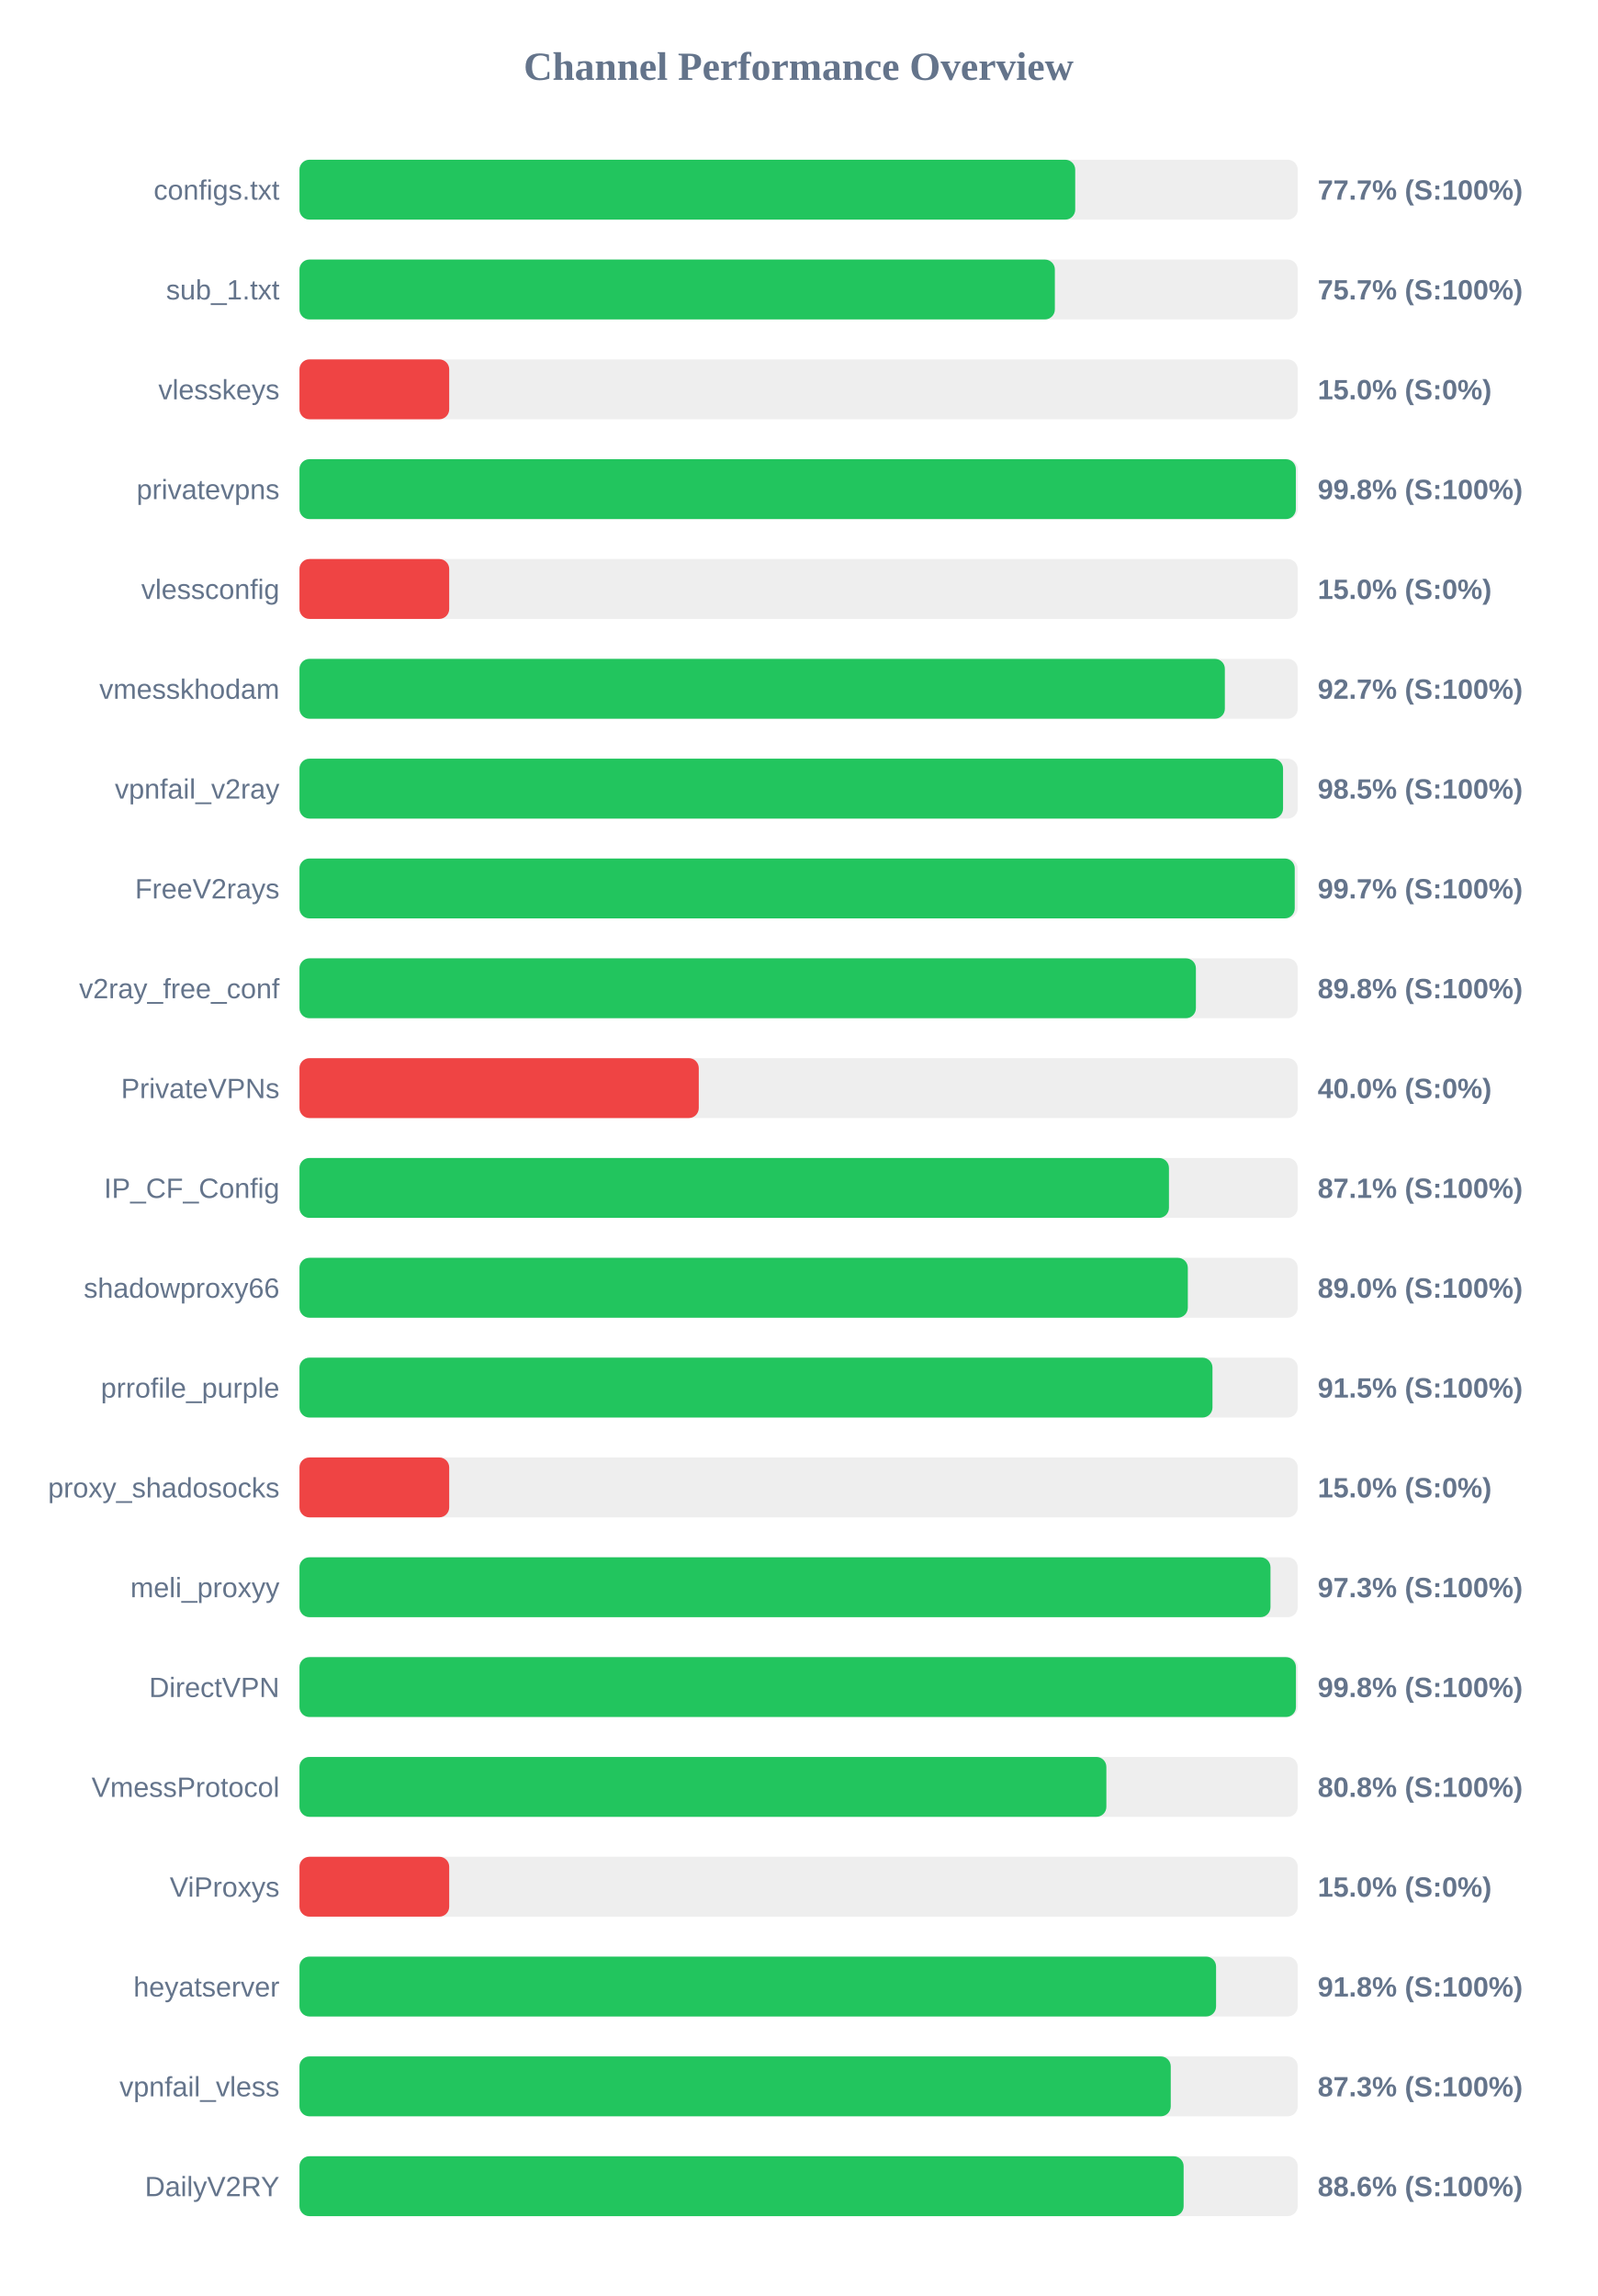
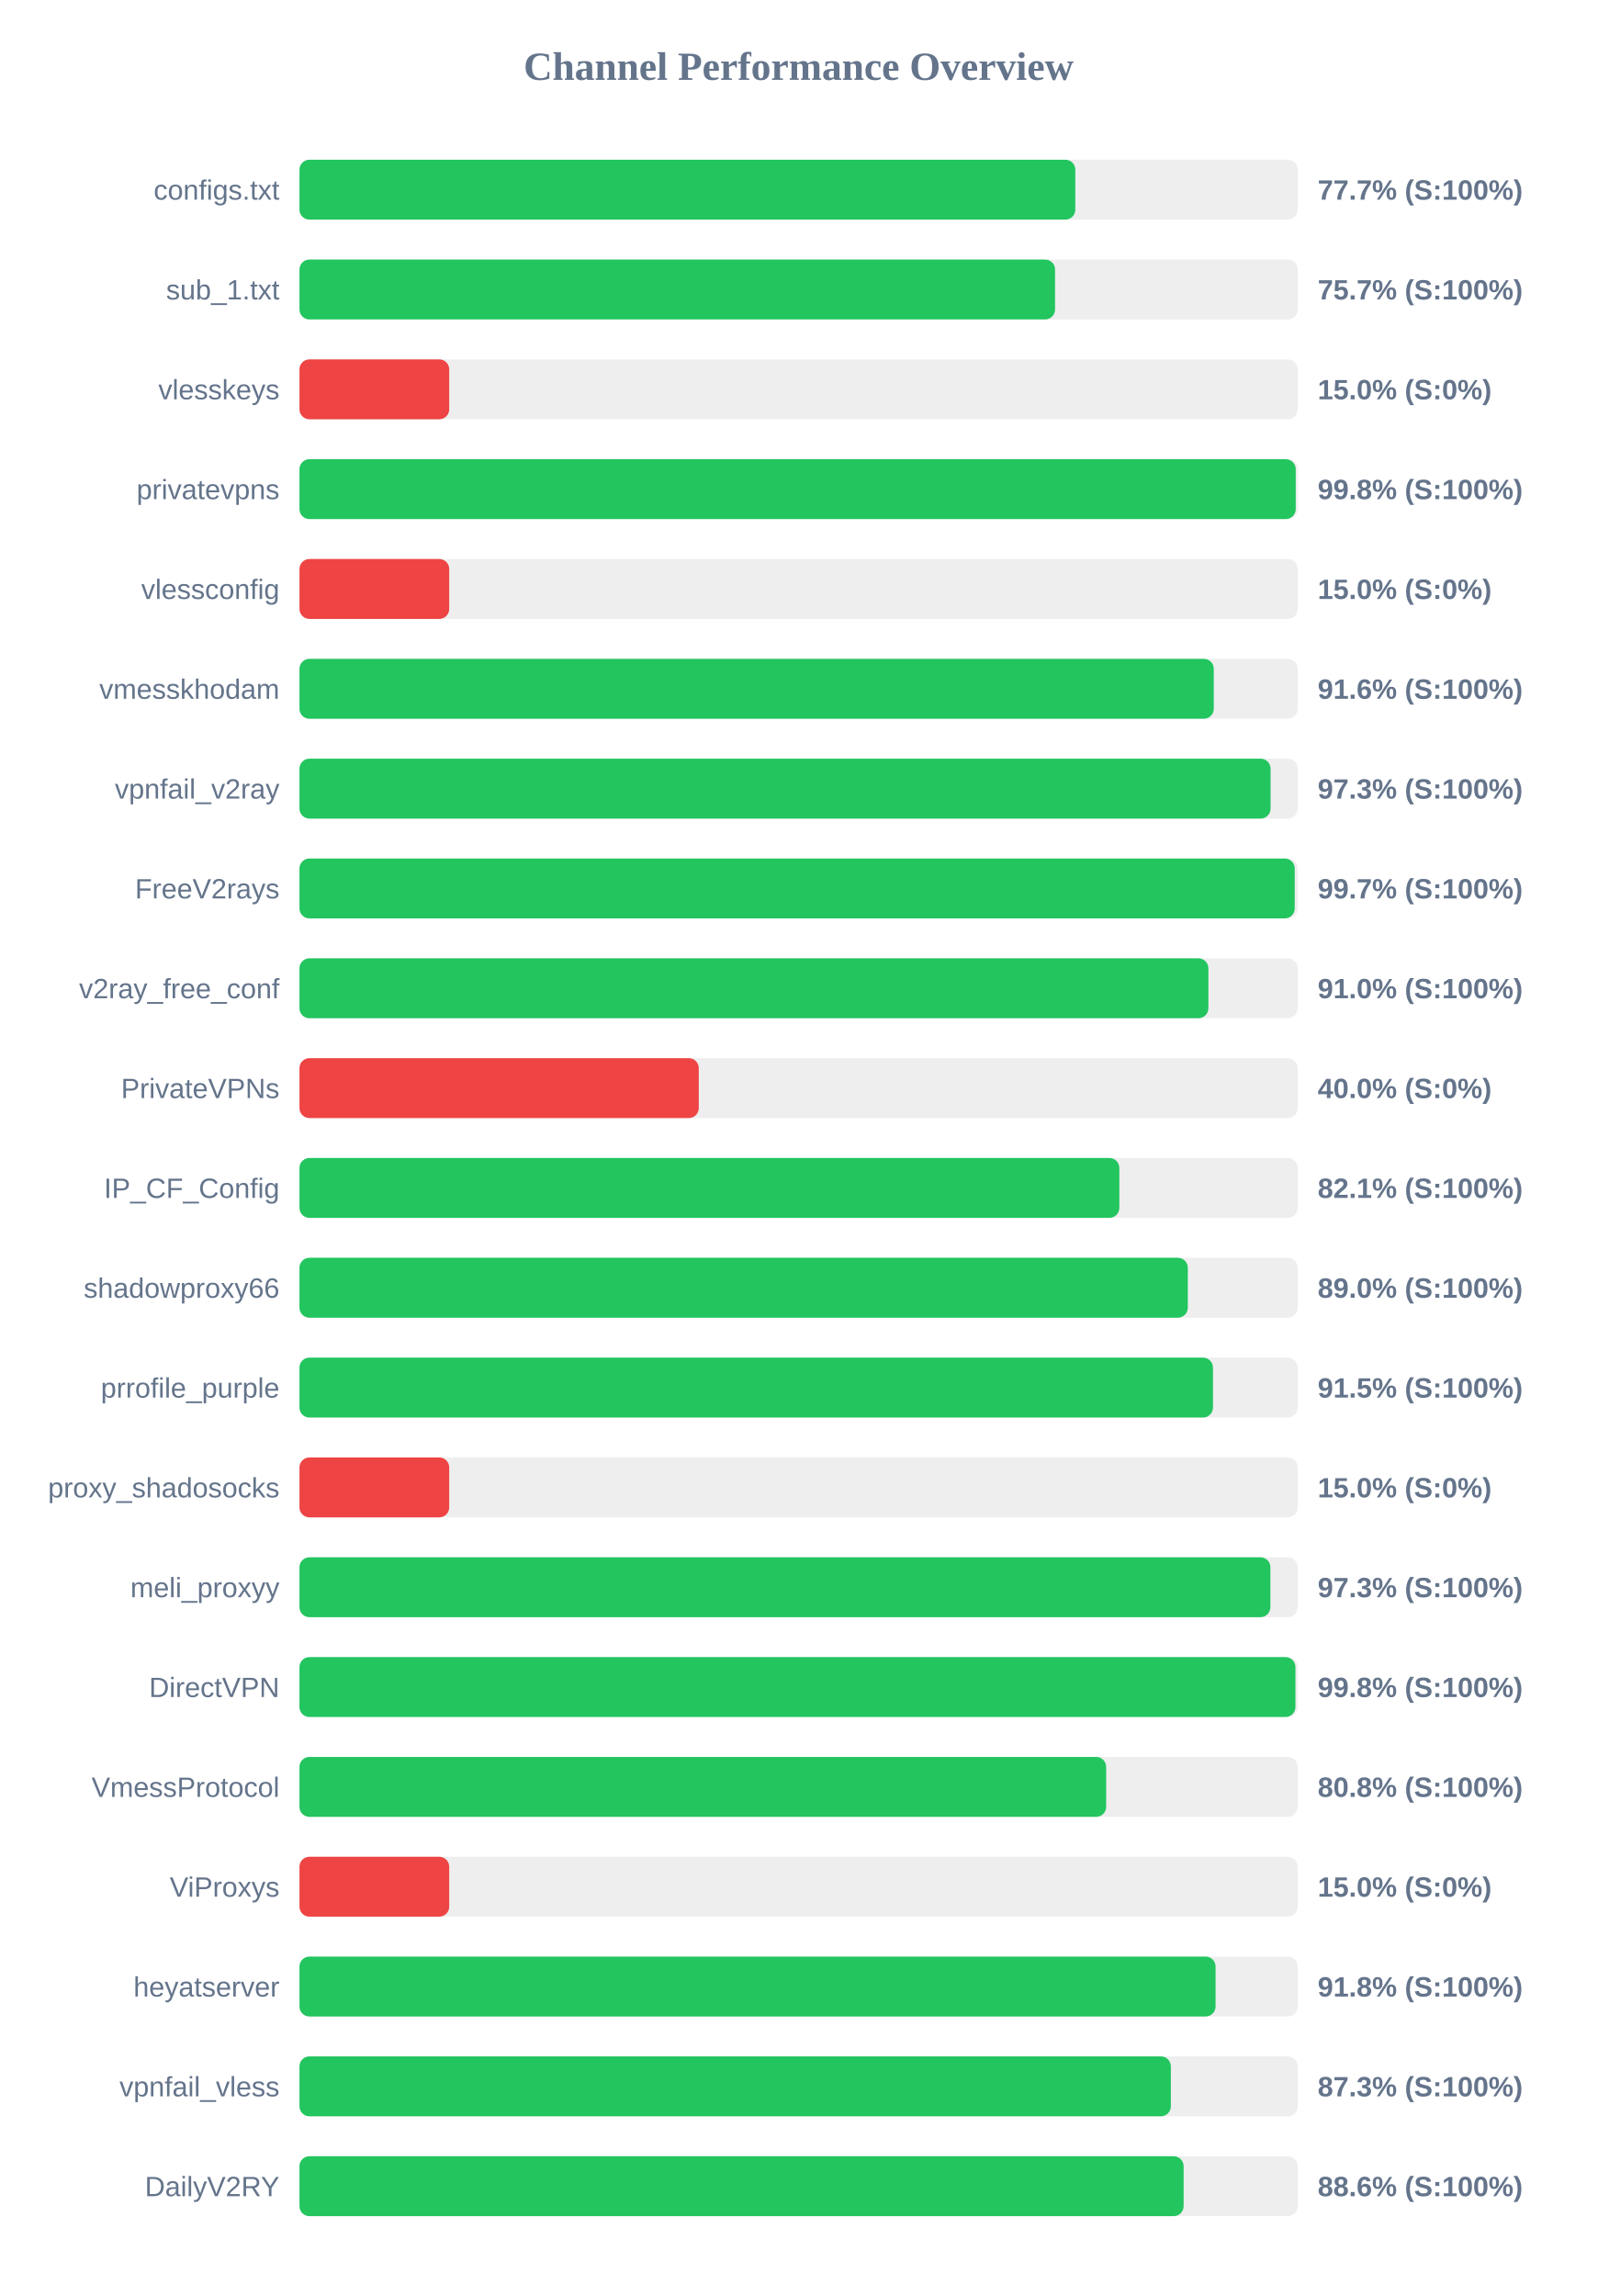
<svg xmlns="http://www.w3.org/2000/svg" width="800" height="1150" version="1.1">
  <style>
        .row { font: 14px Arial; fill: #64748b; }
        .score { font: bold 14px Arial; fill: #64748b; }
    </style>
  <text x="400" y="40" text-anchor="middle" font-size="20px" font-weight="bold" fill="#64748b">Channel Performance Overview</text>
  <rect x="150" y="80" width="500" height="30" fill="#eee" rx="5" />
-   <rect x="150" y="80" width="388.55" height="30" fill="#22c55e" rx="5" />
+   <rect x="150" y="80" width="388.6" height="30" fill="#22c55e" rx="5" />
  <text x="140" y="100" text-anchor="end" class="row">configs.txt</text>
  <text x="660" y="100" text-anchor="start" class="score">77.7% (S:100%)</text>
  <rect x="150" y="130" width="500" height="30" fill="#eee" rx="5" />
-   <rect x="150" y="130" width="378.35" height="30" fill="#22c55e" rx="5" />
+   <rect x="150" y="130" width="378.45" height="30" fill="#22c55e" rx="5" />
  <text x="140" y="150" text-anchor="end" class="row">sub_1.txt</text>
  <text x="660" y="150" text-anchor="start" class="score">75.7% (S:100%)</text>
  <rect x="150" y="180" width="500" height="30" fill="#eee" rx="5" />
  <rect x="150" y="180" width="75.0" height="30" fill="#ef4444" rx="5" />
  <text x="140" y="200" text-anchor="end" class="row">vlesskeys</text>
  <text x="660" y="200" text-anchor="start" class="score">15.0% (S:0%)</text>
  <rect x="150" y="230" width="500" height="30" fill="#eee" rx="5" />
-   <rect x="150" y="230" width="499.05" height="30" fill="#22c55e" rx="5" />
+   <rect x="150" y="230" width="499.0" height="30" fill="#22c55e" rx="5" />
  <text x="140" y="250" text-anchor="end" class="row">privatevpns</text>
  <text x="660" y="250" text-anchor="start" class="score">99.8% (S:100%)</text>
  <rect x="150" y="280" width="500" height="30" fill="#eee" rx="5" />
  <rect x="150" y="280" width="75.0" height="30" fill="#ef4444" rx="5" />
  <text x="140" y="300" text-anchor="end" class="row">vlessconfig</text>
  <text x="660" y="300" text-anchor="start" class="score">15.0% (S:0%)</text>
  <rect x="150" y="330" width="500" height="30" fill="#eee" rx="5" />
-   <rect x="150" y="330" width="463.5" height="30" fill="#22c55e" rx="5" />
+   <rect x="150" y="330" width="457.95" height="30" fill="#22c55e" rx="5" />
  <text x="140" y="350" text-anchor="end" class="row">vmesskhodam</text>
-   <text x="660" y="350" text-anchor="start" class="score">92.7% (S:100%)</text>
+   <text x="660" y="350" text-anchor="start" class="score">91.6% (S:100%)</text>
  <rect x="150" y="380" width="500" height="30" fill="#eee" rx="5" />
-   <rect x="150" y="380" width="492.65" height="30" fill="#22c55e" rx="5" />
+   <rect x="150" y="380" width="486.4" height="30" fill="#22c55e" rx="5" />
  <text x="140" y="400" text-anchor="end" class="row">vpnfail_v2ray</text>
-   <text x="660" y="400" text-anchor="start" class="score">98.5% (S:100%)</text>
+   <text x="660" y="400" text-anchor="start" class="score">97.3% (S:100%)</text>
  <rect x="150" y="430" width="500" height="30" fill="#eee" rx="5" />
  <rect x="150" y="430" width="498.5" height="30" fill="#22c55e" rx="5" />
  <text x="140" y="450" text-anchor="end" class="row">FreeV2rays</text>
  <text x="660" y="450" text-anchor="start" class="score">99.7% (S:100%)</text>
  <rect x="150" y="480" width="500" height="30" fill="#eee" rx="5" />
-   <rect x="150" y="480" width="449.0" height="30" fill="#22c55e" rx="5" />
+   <rect x="150" y="480" width="455.25" height="30" fill="#22c55e" rx="5" />
  <text x="140" y="500" text-anchor="end" class="row">v2ray_free_conf</text>
-   <text x="660" y="500" text-anchor="start" class="score">89.8% (S:100%)</text>
+   <text x="660" y="500" text-anchor="start" class="score">91.0% (S:100%)</text>
  <rect x="150" y="530" width="500" height="30" fill="#eee" rx="5" />
  <rect x="150" y="530" width="200.0" height="30" fill="#ef4444" rx="5" />
  <text x="140" y="550" text-anchor="end" class="row">PrivateVPNs</text>
  <text x="660" y="550" text-anchor="start" class="score">40.0% (S:0%)</text>
  <rect x="150" y="580" width="500" height="30" fill="#eee" rx="5" />
-   <rect x="150" y="580" width="435.5" height="30" fill="#22c55e" rx="5" />
+   <rect x="150" y="580" width="410.65" height="30" fill="#22c55e" rx="5" />
  <text x="140" y="600" text-anchor="end" class="row">IP_CF_Config</text>
-   <text x="660" y="600" text-anchor="start" class="score">87.1% (S:100%)</text>
+   <text x="660" y="600" text-anchor="start" class="score">82.1% (S:100%)</text>
  <rect x="150" y="630" width="500" height="30" fill="#eee" rx="5" />
  <rect x="150" y="630" width="444.95" height="30" fill="#22c55e" rx="5" />
  <text x="140" y="650" text-anchor="end" class="row">shadowproxy66</text>
  <text x="660" y="650" text-anchor="start" class="score">89.0% (S:100%)</text>
  <rect x="150" y="680" width="500" height="30" fill="#eee" rx="5" />
-   <rect x="150" y="680" width="457.3" height="30" fill="#22c55e" rx="5" />
+   <rect x="150" y="680" width="457.55" height="30" fill="#22c55e" rx="5" />
  <text x="140" y="700" text-anchor="end" class="row">prrofile_purple</text>
  <text x="660" y="700" text-anchor="start" class="score">91.5% (S:100%)</text>
  <rect x="150" y="730" width="500" height="30" fill="#eee" rx="5" />
  <rect x="150" y="730" width="75.0" height="30" fill="#ef4444" rx="5" />
  <text x="140" y="750" text-anchor="end" class="row">proxy_shadosocks</text>
  <text x="660" y="750" text-anchor="start" class="score">15.0% (S:0%)</text>
  <rect x="150" y="780" width="500" height="30" fill="#eee" rx="5" />
-   <rect x="150" y="780" width="486.35" height="30" fill="#22c55e" rx="5" />
+   <rect x="150" y="780" width="486.3" height="30" fill="#22c55e" rx="5" />
  <text x="140" y="800" text-anchor="end" class="row">meli_proxyy</text>
  <text x="660" y="800" text-anchor="start" class="score">97.3% (S:100%)</text>
  <rect x="150" y="830" width="500" height="30" fill="#eee" rx="5" />
-   <rect x="150" y="830" width="499.1" height="30" fill="#22c55e" rx="5" />
+   <rect x="150" y="830" width="498.85" height="30" fill="#22c55e" rx="5" />
  <text x="140" y="850" text-anchor="end" class="row">DirectVPN</text>
  <text x="660" y="850" text-anchor="start" class="score">99.8% (S:100%)</text>
  <rect x="150" y="880" width="500" height="30" fill="#eee" rx="5" />
-   <rect x="150" y="880" width="404.15" height="30" fill="#22c55e" rx="5" />
+   <rect x="150" y="880" width="404.05" height="30" fill="#22c55e" rx="5" />
  <text x="140" y="900" text-anchor="end" class="row">VmessProtocol</text>
  <text x="660" y="900" text-anchor="start" class="score">80.8% (S:100%)</text>
  <rect x="150" y="930" width="500" height="30" fill="#eee" rx="5" />
  <rect x="150" y="930" width="75.0" height="30" fill="#ef4444" rx="5" />
  <text x="140" y="950" text-anchor="end" class="row">ViProxys</text>
  <text x="660" y="950" text-anchor="start" class="score">15.0% (S:0%)</text>
  <rect x="150" y="980" width="500" height="30" fill="#eee" rx="5" />
-   <rect x="150" y="980" width="459.1" height="30" fill="#22c55e" rx="5" />
+   <rect x="150" y="980" width="458.85" height="30" fill="#22c55e" rx="5" />
  <text x="140" y="1000" text-anchor="end" class="row">heyatserver</text>
  <text x="660" y="1000" text-anchor="start" class="score">91.8% (S:100%)</text>
  <rect x="150" y="1030" width="500" height="30" fill="#eee" rx="5" />
-   <rect x="150" y="1030" width="436.4" height="30" fill="#22c55e" rx="5" />
+   <rect x="150" y="1030" width="436.45" height="30" fill="#22c55e" rx="5" />
  <text x="140" y="1050" text-anchor="end" class="row">vpnfail_vless</text>
  <text x="660" y="1050" text-anchor="start" class="score">87.3% (S:100%)</text>
  <rect x="150" y="1080" width="500" height="30" fill="#eee" rx="5" />
  <rect x="150" y="1080" width="442.85" height="30" fill="#22c55e" rx="5" />
  <text x="140" y="1100" text-anchor="end" class="row">DailyV2RY</text>
  <text x="660" y="1100" text-anchor="start" class="score">88.6% (S:100%)</text>
</svg>
